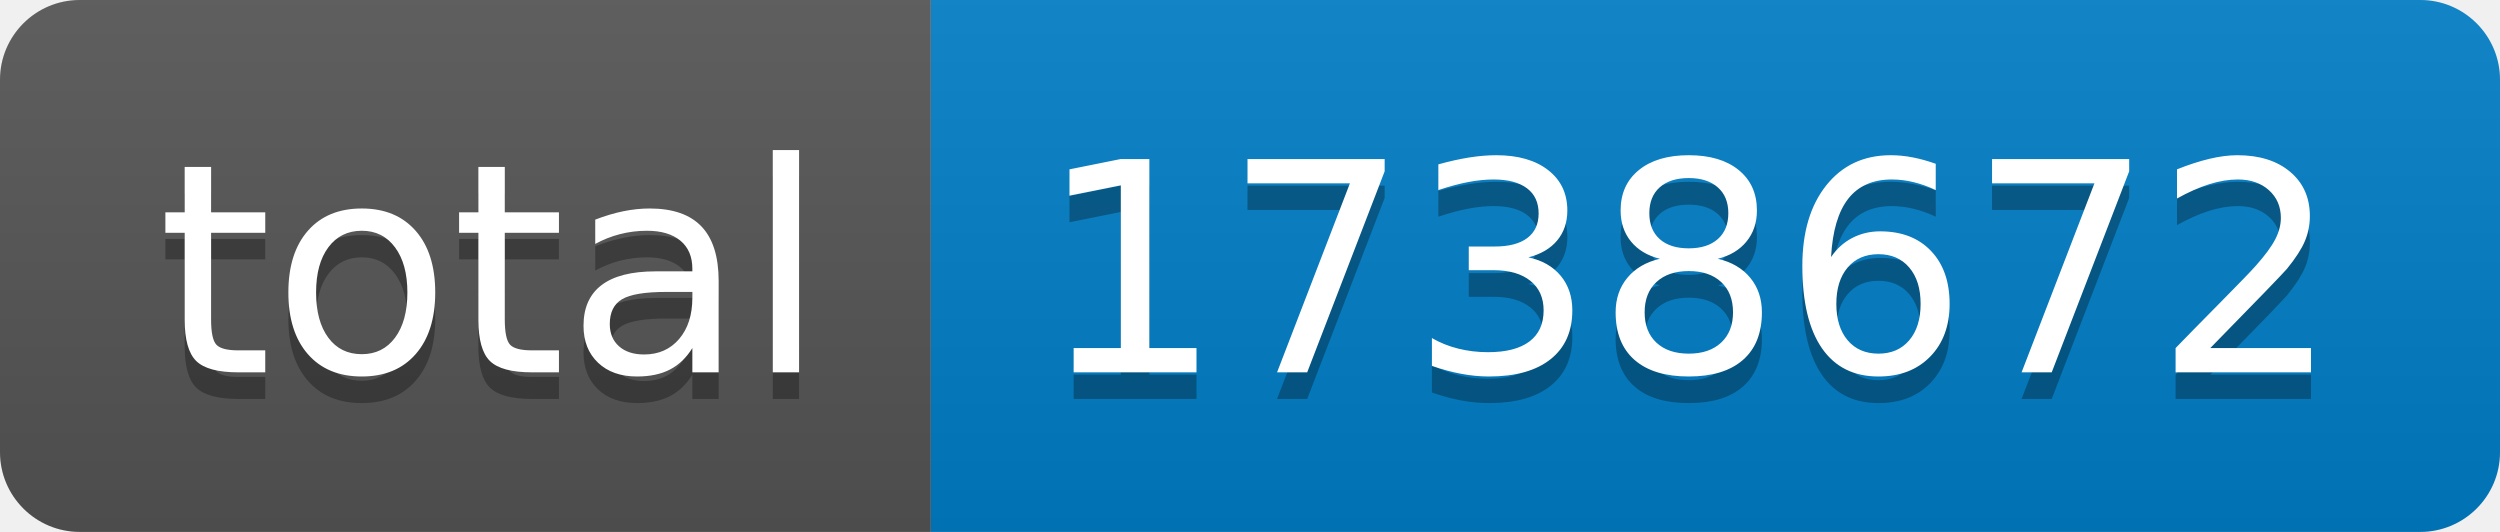
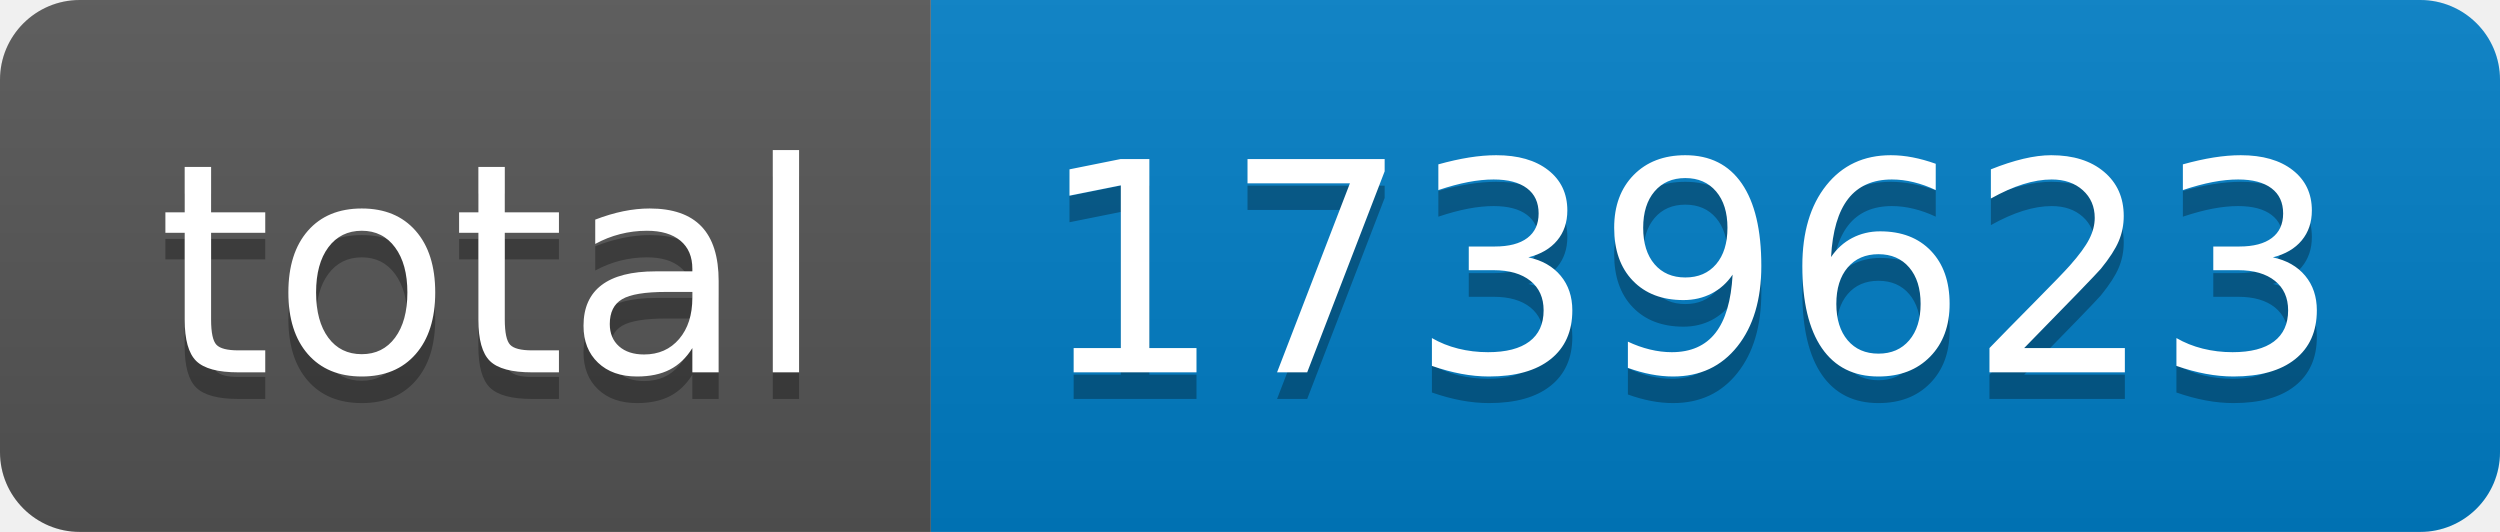
- <svg xmlns="http://www.w3.org/2000/svg" width="94" height="20" role="img" aria-label="total: 1738672">
+ <svg xmlns="http://www.w3.org/2000/svg" width="94" height="20" role="img" aria-label="total: 1739623">
  <linearGradient id="s" x2="0" y2="100%">
    <stop offset="0" stop-color="#bbb" stop-opacity=".1" />
    <stop offset="1" stop-opacity=".1" />
  </linearGradient>
  <clipPath id="r">
    <rect width="94" height="20" rx="3" fill="#fff" />
  </clipPath>
  <g clip-path="url(#r)">
    <rect width="35" height="20" fill="#555" />
    <rect x="35" width="59" height="20" fill="#007ec6" />
    <rect width="94" height="20" fill="url(#s)" />
  </g>
  <g fill="#fff" text-anchor="middle" font-family="Verdana,Geneva,DejaVu Sans,sans-serif" text-rendering="geometricPrecision" font-size="110">
    <text aria-hidden="true" x="185" y="150" fill="#010101" fill-opacity=".3" transform="scale(.1)" textLength="250">total</text>
    <text x="185" y="140" transform="scale(.1)" fill="#fff" textLength="250">total</text>
-     <text aria-hidden="true" x="635" y="150" fill="#010101" fill-opacity=".3" transform="scale(.1)" textLength="490">1738672</text>
-     <text x="635" y="140" transform="scale(.1)" fill="#fff" textLength="490">1738672</text>
+     <text aria-hidden="true" x="635" y="150" fill="#010101" fill-opacity=".3" transform="scale(.1)" textLength="490">1739623</text>
+     <text x="635" y="140" transform="scale(.1)" fill="#fff" textLength="490">1739623</text>
  </g>
</svg>
